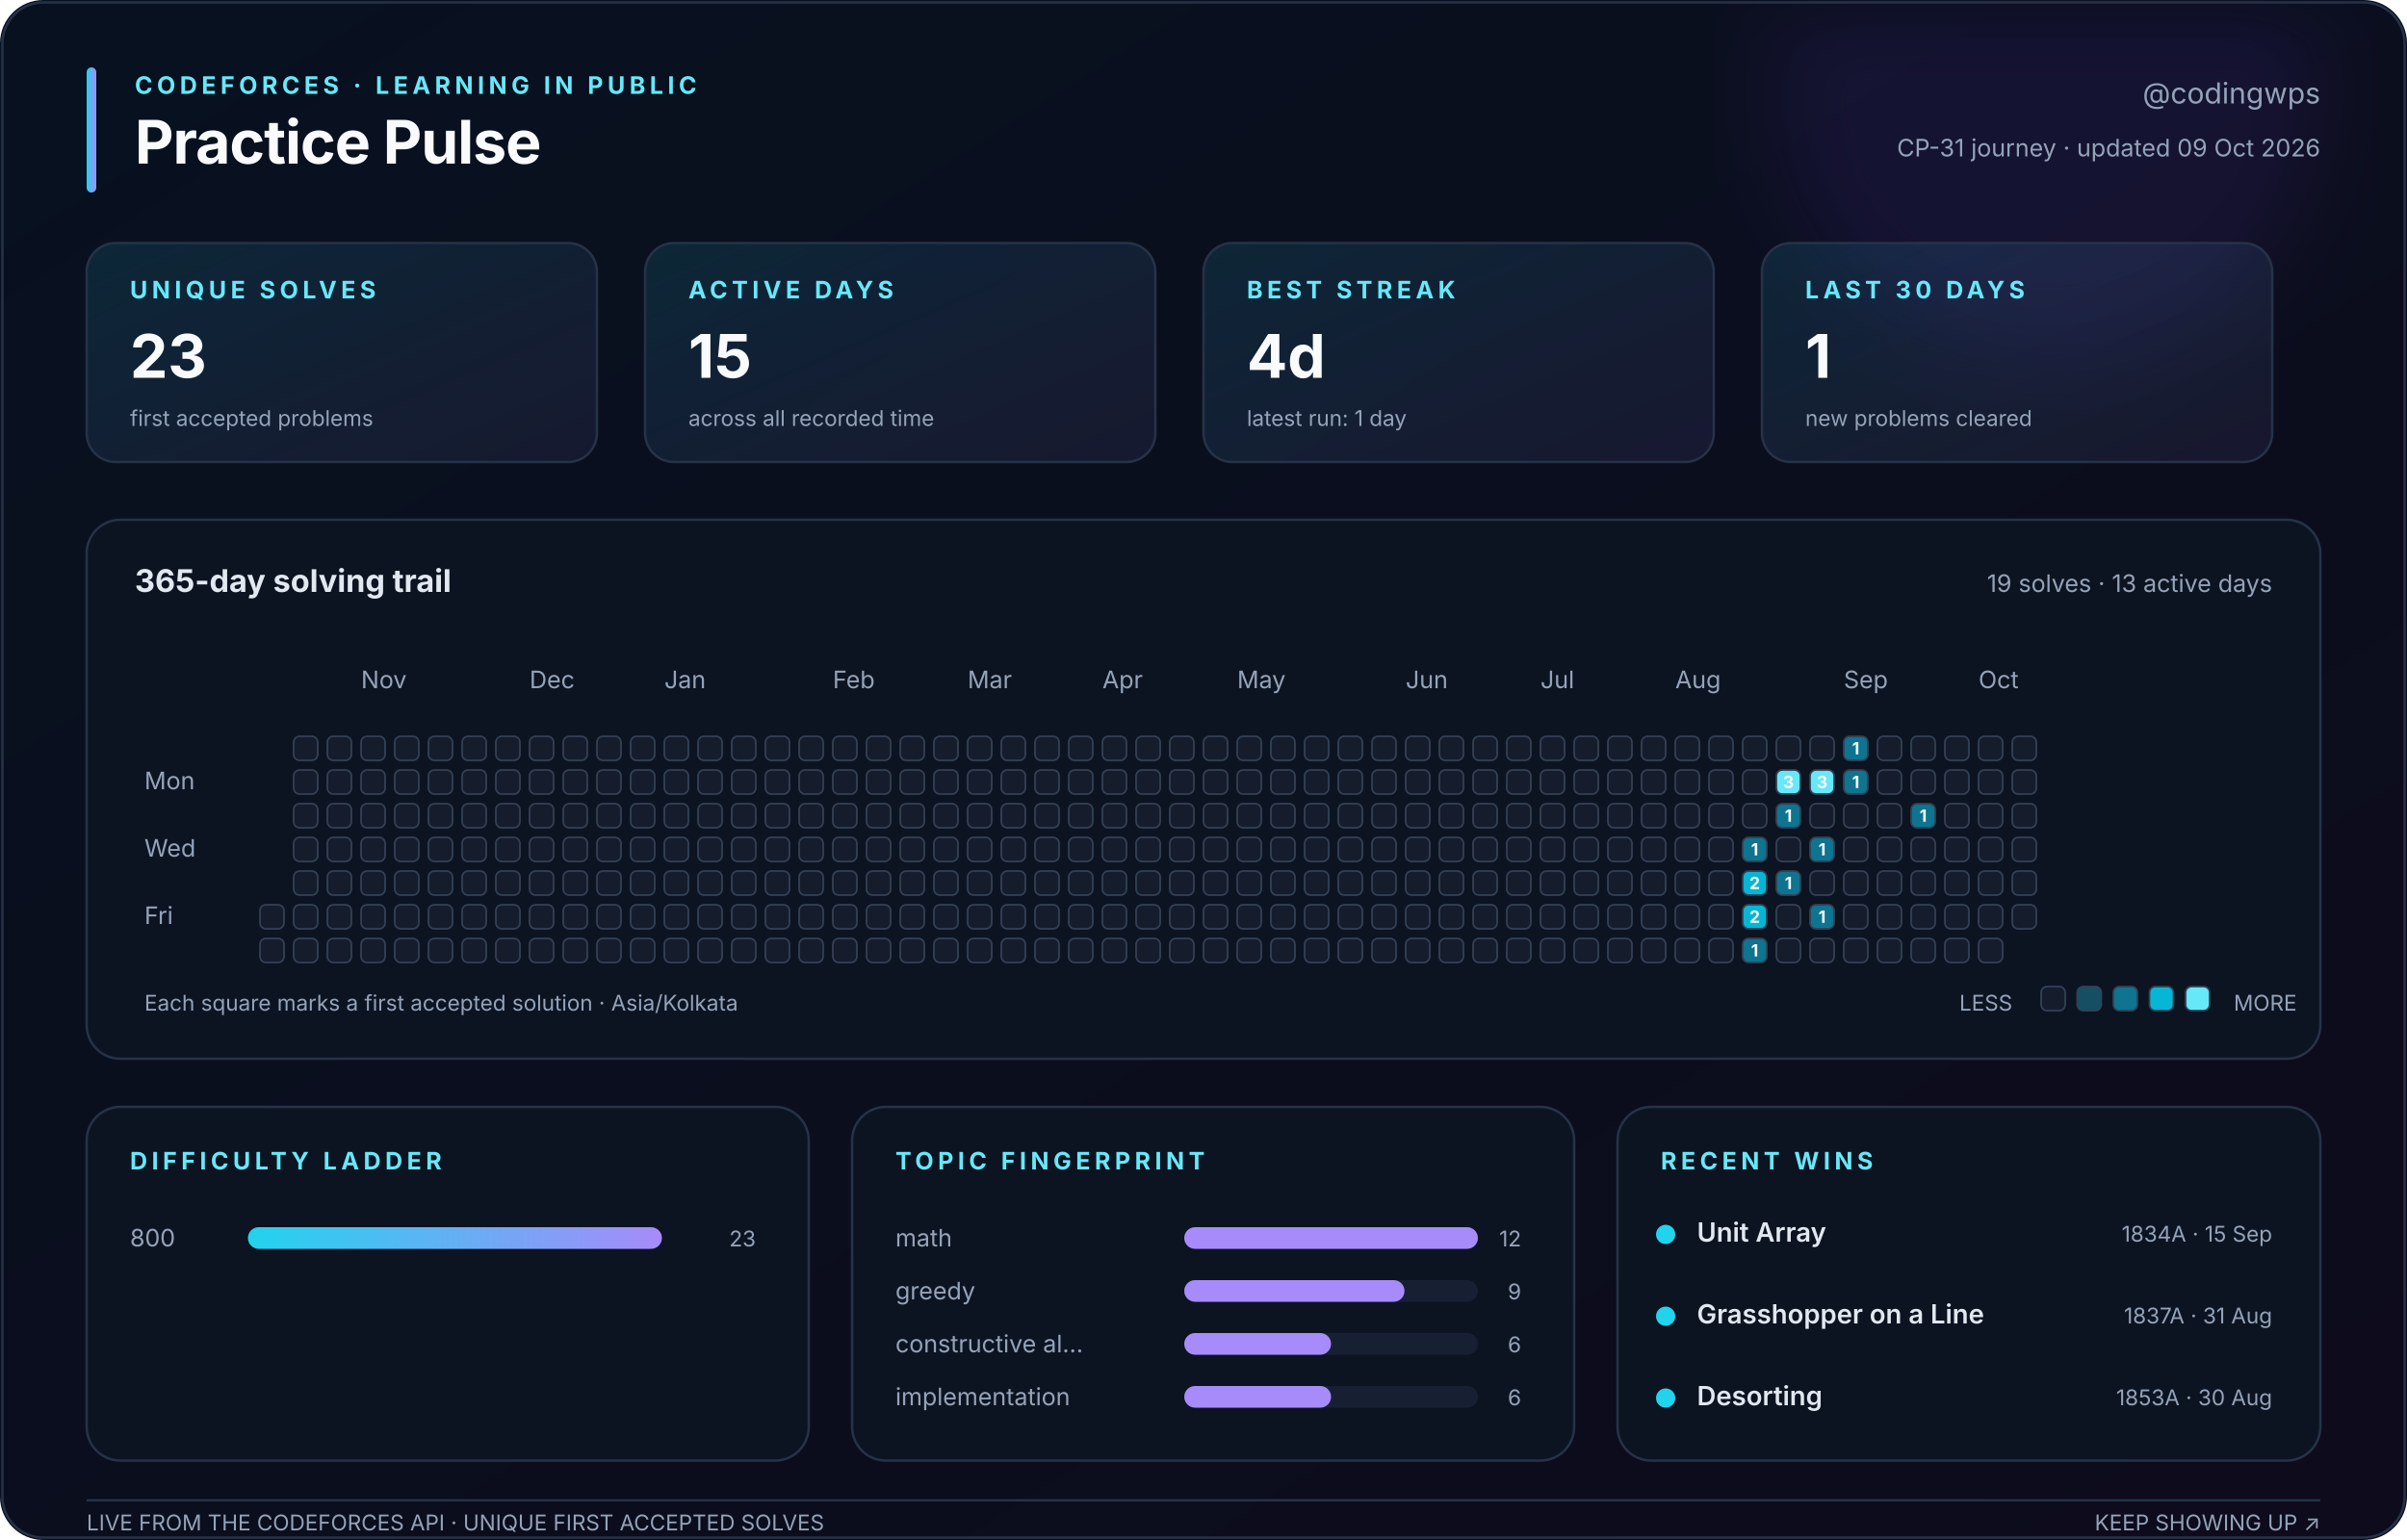
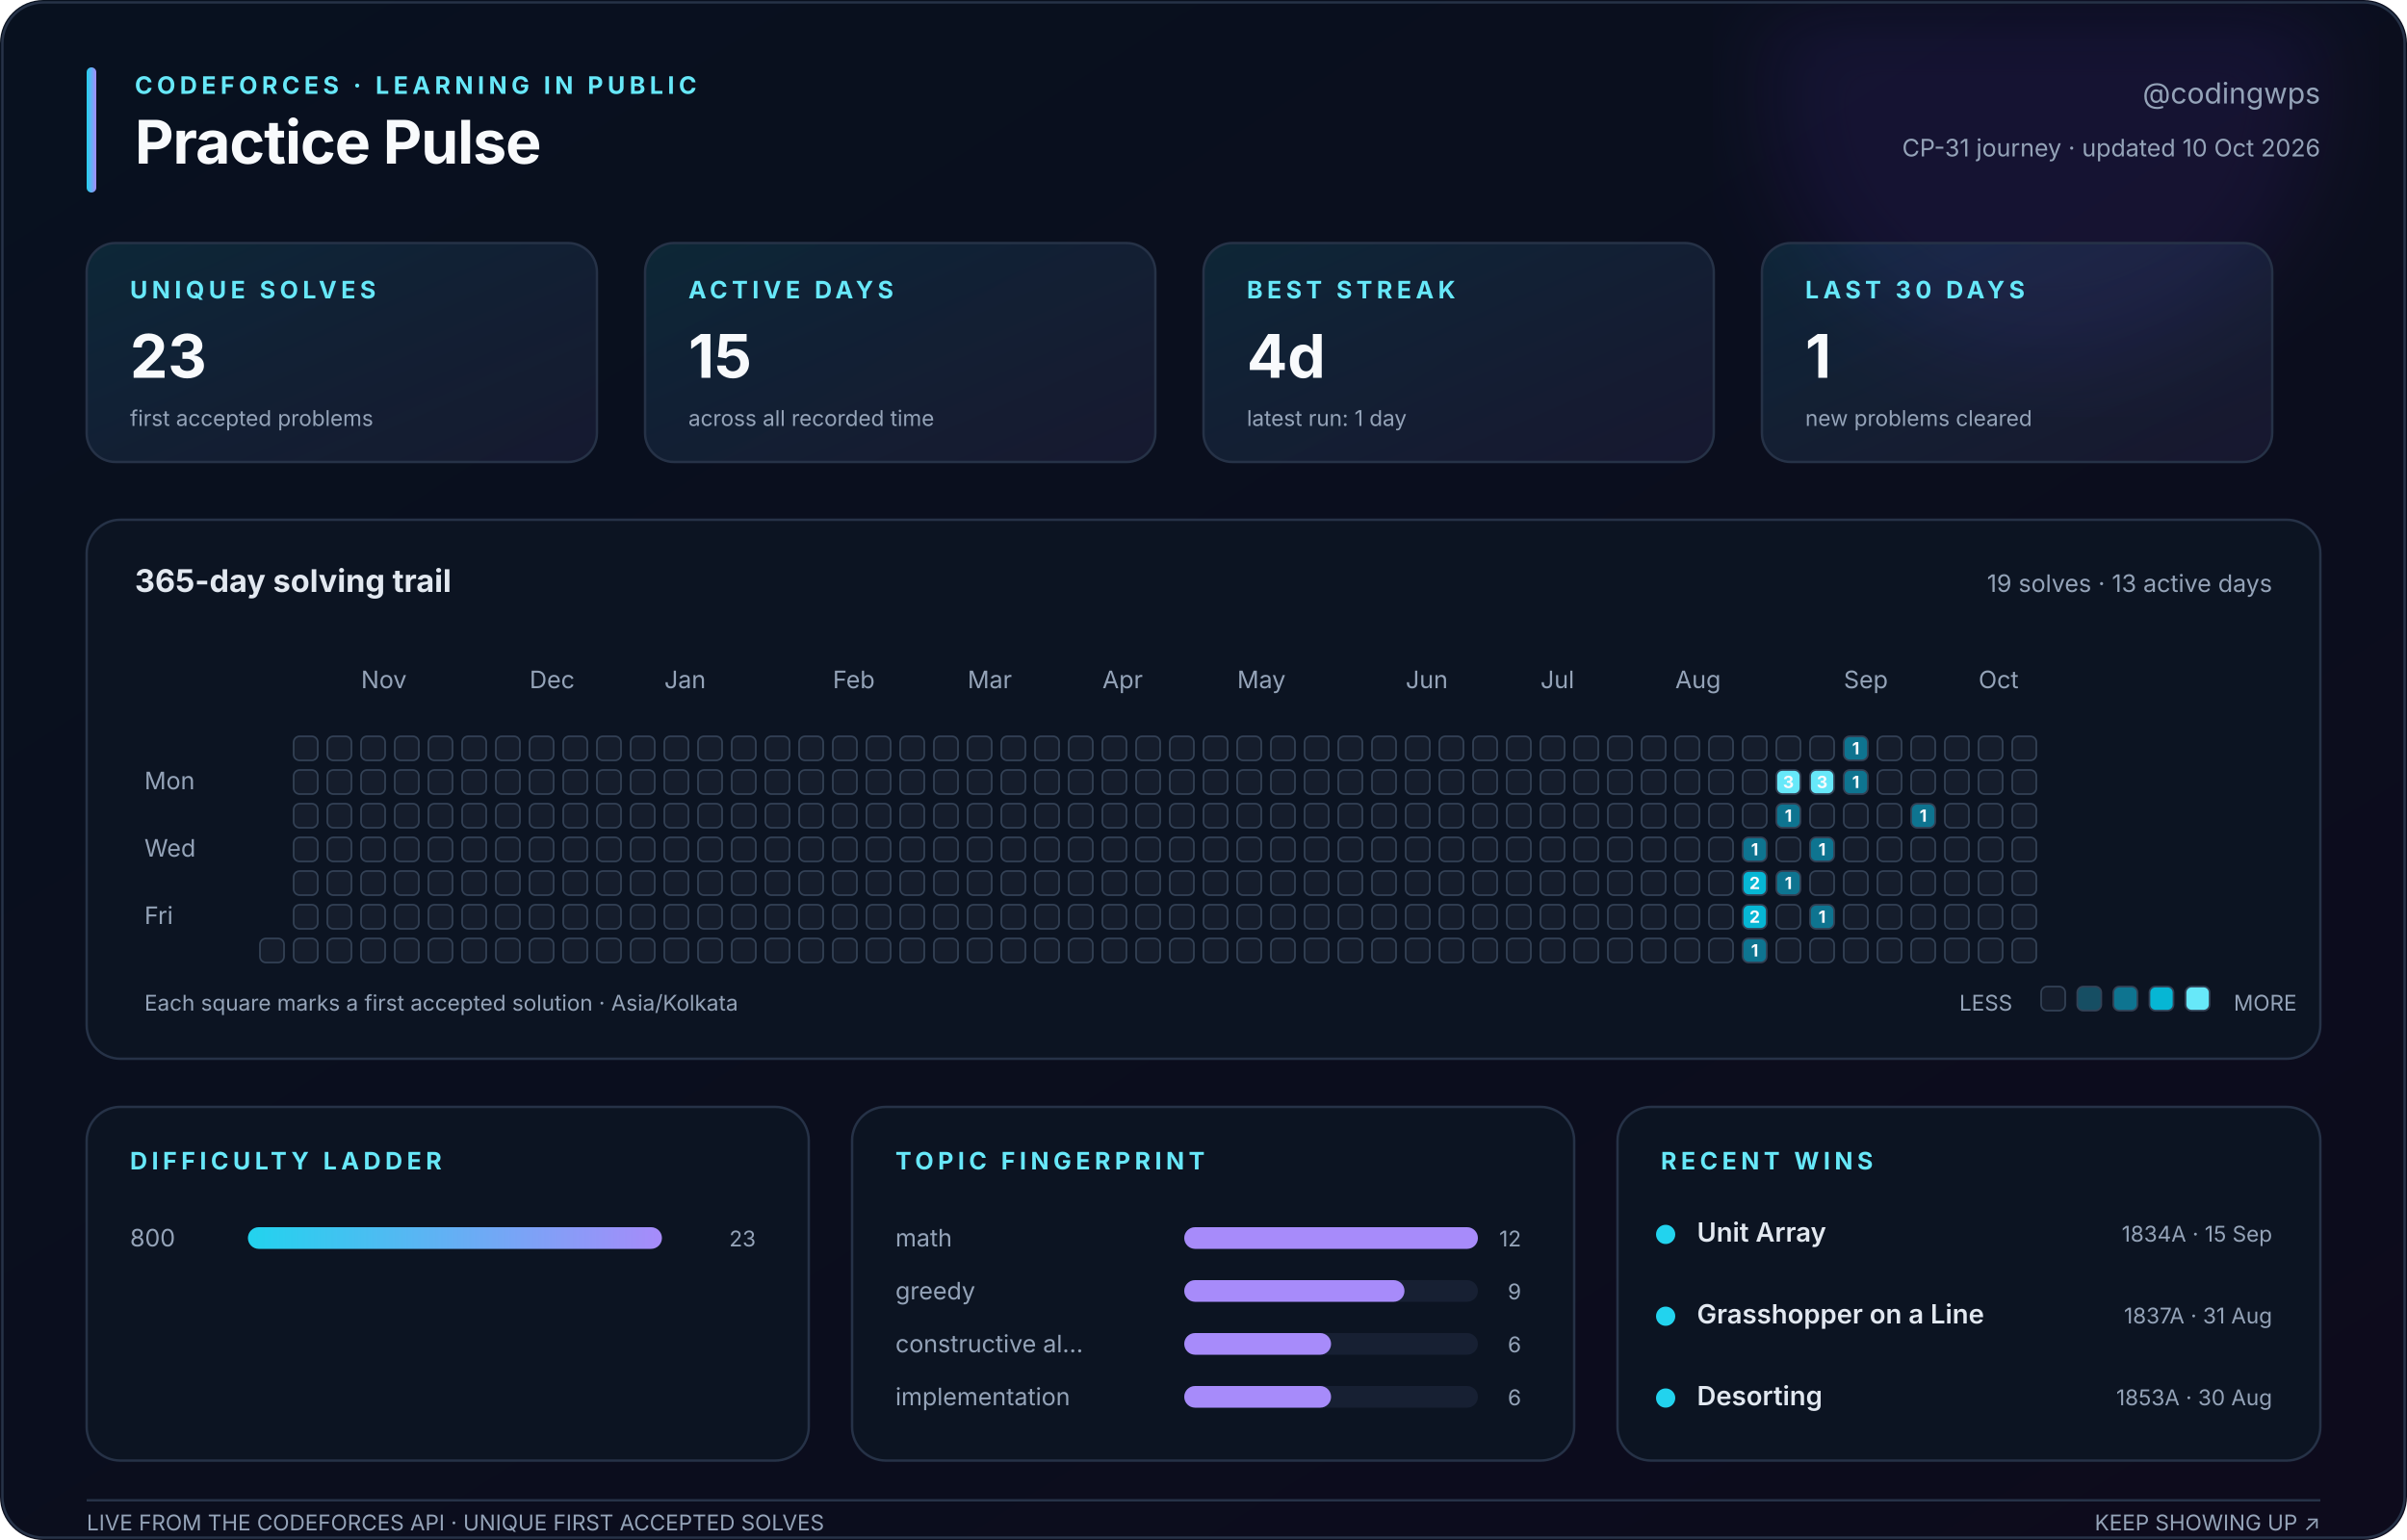
<svg xmlns="http://www.w3.org/2000/svg" width="1000" height="640" viewBox="0 0 1000 640" role="img" aria-labelledby="title description">
  <defs>
    <linearGradient id="canvas" x1="0" y1="0" x2="1" y2="1">
      <stop stop-color="#08111f" />
      <stop offset="1" stop-color="#0d0b1c" />
    </linearGradient>
    <linearGradient id="accent" x1="0" y1="0" x2="1" y2="0">
      <stop stop-color="#22d3ee" />
      <stop offset="1" stop-color="#a78bfa" />
    </linearGradient>
    <linearGradient id="soft" x1="0" y1="0" x2="1" y2="1">
      <stop stop-color="#22d3ee" stop-opacity=".12" />
      <stop offset="1" stop-color="#a78bfa" stop-opacity=".08" />
    </linearGradient>
    <filter id="glow">
      <feGaussianBlur stdDeviation="18" />
    </filter>
  </defs>
  <style>
    text { font-family: Inter, ui-sans-serif, -apple-system, BlinkMacSystemFont, 'Segoe UI', sans-serif; fill: #94a3b8; }
    .title { fill: #f8fafc; font-size: 25px; font-weight: 750; letter-spacing: -.4px; }
    .eyebrow { fill: #67e8f9; font-size: 10px; font-weight: 700; letter-spacing: 1.8px; }
    .subtitle { font-size: 12px; } .label { font-size: 10px; } .tiny { font-size: 9px; }
    .value { fill: #f8fafc; font-size: 25px; font-weight: 750; }
    .section { fill: #e2e8f0; font-size: 13px; font-weight: 650; }
    .strong { fill: #e2e8f0; font-size: 11px; font-weight: 600; }
    .panel { fill: #0c1422; stroke: #263247; stroke-width: 1; }
    .card { fill: url(#soft); stroke: #263247; stroke-width: 1; }
    .cell { stroke: #334155; stroke-width: .7; } .padding { fill: transparent; stroke: none; }
    .cell-count { fill: #f8fafc; font-size: 7px; font-weight: 750; pointer-events: none; }
  </style>
  <rect width="1000" height="640" rx="18" fill="url(#canvas)" />
  <circle cx="850" cy="35" r="115" fill="#7c3aed" opacity=".10" filter="url(#glow)" />
  <rect x="1" y="1" width="998" height="638" rx="17" fill="none" stroke="#263247" />
  <rect x="36" y="28" width="4" height="52" rx="2" fill="url(#accent)" />
  <text class="eyebrow" x="56" y="39">CODEFORCES · LEARNING IN PUBLIC</text>
  <text class="title" x="56" y="68">Practice Pulse</text>
  <text class="subtitle" x="964" y="43" text-anchor="end">@codingwps</text>
-   <text class="label" x="964" y="65" text-anchor="end">CP-31 journey · updated 09 Oct 2026</text>
+   <text class="label" x="964" y="65" text-anchor="end">CP-31 journey · updated 10 Oct 2026</text>
  <rect class="card" x="36" y="101" width="212" height="91" rx="12" />
  <text class="eyebrow" x="54" y="124">UNIQUE SOLVES</text>
  <text class="value" x="54" y="157">23</text>
  <text class="tiny" x="54" y="177">first accepted problems</text>
  <rect class="card" x="268" y="101" width="212" height="91" rx="12" />
  <text class="eyebrow" x="286" y="124">ACTIVE DAYS</text>
  <text class="value" x="286" y="157">15</text>
  <text class="tiny" x="286" y="177">across all recorded time</text>
  <rect class="card" x="500" y="101" width="212" height="91" rx="12" />
  <text class="eyebrow" x="518" y="124">BEST STREAK</text>
  <text class="value" x="518" y="157">4d</text>
  <text class="tiny" x="518" y="177">latest run: 1 day</text>
  <rect class="card" x="732" y="101" width="212" height="91" rx="12" />
  <text class="eyebrow" x="750" y="124">LAST 30 DAYS</text>
  <text class="value" x="750" y="157">1</text>
  <text class="tiny" x="750" y="177">new problems cleared</text>
  <rect class="panel" x="36" y="216" width="928" height="224" rx="14" />
  <text class="section" x="56" y="246">365-day solving trail</text>
  <text class="label" x="944" y="246" text-anchor="end">19 solves · 13 active days</text>
  <text class="label" x="150" y="286">Nov</text>
  <text class="label" x="220" y="286">Dec</text>
  <text class="label" x="276" y="286">Jan</text>
  <text class="label" x="346" y="286">Feb</text>
  <text class="label" x="402" y="286">Mar</text>
  <text class="label" x="458" y="286">Apr</text>
  <text class="label" x="514" y="286">May</text>
  <text class="label" x="584" y="286">Jun</text>
  <text class="label" x="640" y="286">Jul</text>
  <text class="label" x="696" y="286">Aug</text>
  <text class="label" x="766" y="286">Sep</text>
  <text class="label" x="822" y="286">Oct</text>
  <text class="label" x="60" y="328">Mon</text>
  <text class="label" x="60" y="356">Wed</text>
  <text class="label" x="60" y="384">Fri</text>
  <rect class="padding" x="108" y="306" width="10" height="10" rx="2.5" fill="#151d2c" />
  <rect class="padding" x="108" y="320" width="10" height="10" rx="2.5" fill="#151d2c" />
  <rect class="padding" x="108" y="334" width="10" height="10" rx="2.5" fill="#151d2c" />
  <rect class="padding" x="108" y="348" width="10" height="10" rx="2.5" fill="#151d2c" />
  <rect class="padding" x="108" y="362" width="10" height="10" rx="2.5" fill="#151d2c" />
-   <rect class="cell" x="108" y="376" width="10" height="10" rx="2.5" fill="#151d2c" />
+   <rect class="padding" x="108" y="376" width="10" height="10" rx="2.5" fill="#151d2c" />
  <rect class="cell" x="108" y="390" width="10" height="10" rx="2.5" fill="#151d2c" />
  <rect class="cell" x="122" y="306" width="10" height="10" rx="2.5" fill="#151d2c" />
  <rect class="cell" x="122" y="320" width="10" height="10" rx="2.5" fill="#151d2c" />
  <rect class="cell" x="122" y="334" width="10" height="10" rx="2.5" fill="#151d2c" />
  <rect class="cell" x="122" y="348" width="10" height="10" rx="2.5" fill="#151d2c" />
  <rect class="cell" x="122" y="362" width="10" height="10" rx="2.5" fill="#151d2c" />
  <rect class="cell" x="122" y="376" width="10" height="10" rx="2.5" fill="#151d2c" />
  <rect class="cell" x="122" y="390" width="10" height="10" rx="2.5" fill="#151d2c" />
  <rect class="cell" x="136" y="306" width="10" height="10" rx="2.5" fill="#151d2c" />
  <rect class="cell" x="136" y="320" width="10" height="10" rx="2.5" fill="#151d2c" />
  <rect class="cell" x="136" y="334" width="10" height="10" rx="2.5" fill="#151d2c" />
  <rect class="cell" x="136" y="348" width="10" height="10" rx="2.5" fill="#151d2c" />
  <rect class="cell" x="136" y="362" width="10" height="10" rx="2.5" fill="#151d2c" />
  <rect class="cell" x="136" y="376" width="10" height="10" rx="2.5" fill="#151d2c" />
  <rect class="cell" x="136" y="390" width="10" height="10" rx="2.5" fill="#151d2c" />
  <rect class="cell" x="150" y="306" width="10" height="10" rx="2.5" fill="#151d2c" />
  <rect class="cell" x="150" y="320" width="10" height="10" rx="2.5" fill="#151d2c" />
  <rect class="cell" x="150" y="334" width="10" height="10" rx="2.5" fill="#151d2c" />
  <rect class="cell" x="150" y="348" width="10" height="10" rx="2.5" fill="#151d2c" />
  <rect class="cell" x="150" y="362" width="10" height="10" rx="2.5" fill="#151d2c" />
  <rect class="cell" x="150" y="376" width="10" height="10" rx="2.5" fill="#151d2c" />
  <rect class="cell" x="150" y="390" width="10" height="10" rx="2.5" fill="#151d2c" />
  <rect class="cell" x="164" y="306" width="10" height="10" rx="2.5" fill="#151d2c" />
  <rect class="cell" x="164" y="320" width="10" height="10" rx="2.5" fill="#151d2c" />
  <rect class="cell" x="164" y="334" width="10" height="10" rx="2.5" fill="#151d2c" />
  <rect class="cell" x="164" y="348" width="10" height="10" rx="2.5" fill="#151d2c" />
  <rect class="cell" x="164" y="362" width="10" height="10" rx="2.5" fill="#151d2c" />
  <rect class="cell" x="164" y="376" width="10" height="10" rx="2.5" fill="#151d2c" />
  <rect class="cell" x="164" y="390" width="10" height="10" rx="2.5" fill="#151d2c" />
  <rect class="cell" x="178" y="306" width="10" height="10" rx="2.5" fill="#151d2c" />
  <rect class="cell" x="178" y="320" width="10" height="10" rx="2.5" fill="#151d2c" />
  <rect class="cell" x="178" y="334" width="10" height="10" rx="2.5" fill="#151d2c" />
  <rect class="cell" x="178" y="348" width="10" height="10" rx="2.5" fill="#151d2c" />
  <rect class="cell" x="178" y="362" width="10" height="10" rx="2.5" fill="#151d2c" />
  <rect class="cell" x="178" y="376" width="10" height="10" rx="2.5" fill="#151d2c" />
  <rect class="cell" x="178" y="390" width="10" height="10" rx="2.5" fill="#151d2c" />
  <rect class="cell" x="192" y="306" width="10" height="10" rx="2.5" fill="#151d2c" />
  <rect class="cell" x="192" y="320" width="10" height="10" rx="2.5" fill="#151d2c" />
  <rect class="cell" x="192" y="334" width="10" height="10" rx="2.5" fill="#151d2c" />
  <rect class="cell" x="192" y="348" width="10" height="10" rx="2.5" fill="#151d2c" />
  <rect class="cell" x="192" y="362" width="10" height="10" rx="2.5" fill="#151d2c" />
  <rect class="cell" x="192" y="376" width="10" height="10" rx="2.5" fill="#151d2c" />
  <rect class="cell" x="192" y="390" width="10" height="10" rx="2.5" fill="#151d2c" />
  <rect class="cell" x="206" y="306" width="10" height="10" rx="2.5" fill="#151d2c" />
  <rect class="cell" x="206" y="320" width="10" height="10" rx="2.5" fill="#151d2c" />
  <rect class="cell" x="206" y="334" width="10" height="10" rx="2.5" fill="#151d2c" />
  <rect class="cell" x="206" y="348" width="10" height="10" rx="2.5" fill="#151d2c" />
  <rect class="cell" x="206" y="362" width="10" height="10" rx="2.5" fill="#151d2c" />
  <rect class="cell" x="206" y="376" width="10" height="10" rx="2.5" fill="#151d2c" />
  <rect class="cell" x="206" y="390" width="10" height="10" rx="2.5" fill="#151d2c" />
  <rect class="cell" x="220" y="306" width="10" height="10" rx="2.5" fill="#151d2c" />
  <rect class="cell" x="220" y="320" width="10" height="10" rx="2.5" fill="#151d2c" />
  <rect class="cell" x="220" y="334" width="10" height="10" rx="2.5" fill="#151d2c" />
  <rect class="cell" x="220" y="348" width="10" height="10" rx="2.5" fill="#151d2c" />
  <rect class="cell" x="220" y="362" width="10" height="10" rx="2.5" fill="#151d2c" />
  <rect class="cell" x="220" y="376" width="10" height="10" rx="2.5" fill="#151d2c" />
  <rect class="cell" x="220" y="390" width="10" height="10" rx="2.5" fill="#151d2c" />
  <rect class="cell" x="234" y="306" width="10" height="10" rx="2.5" fill="#151d2c" />
  <rect class="cell" x="234" y="320" width="10" height="10" rx="2.5" fill="#151d2c" />
  <rect class="cell" x="234" y="334" width="10" height="10" rx="2.5" fill="#151d2c" />
  <rect class="cell" x="234" y="348" width="10" height="10" rx="2.5" fill="#151d2c" />
  <rect class="cell" x="234" y="362" width="10" height="10" rx="2.5" fill="#151d2c" />
  <rect class="cell" x="234" y="376" width="10" height="10" rx="2.5" fill="#151d2c" />
  <rect class="cell" x="234" y="390" width="10" height="10" rx="2.5" fill="#151d2c" />
  <rect class="cell" x="248" y="306" width="10" height="10" rx="2.5" fill="#151d2c" />
  <rect class="cell" x="248" y="320" width="10" height="10" rx="2.5" fill="#151d2c" />
  <rect class="cell" x="248" y="334" width="10" height="10" rx="2.5" fill="#151d2c" />
  <rect class="cell" x="248" y="348" width="10" height="10" rx="2.5" fill="#151d2c" />
  <rect class="cell" x="248" y="362" width="10" height="10" rx="2.5" fill="#151d2c" />
  <rect class="cell" x="248" y="376" width="10" height="10" rx="2.5" fill="#151d2c" />
  <rect class="cell" x="248" y="390" width="10" height="10" rx="2.5" fill="#151d2c" />
  <rect class="cell" x="262" y="306" width="10" height="10" rx="2.5" fill="#151d2c" />
  <rect class="cell" x="262" y="320" width="10" height="10" rx="2.5" fill="#151d2c" />
  <rect class="cell" x="262" y="334" width="10" height="10" rx="2.5" fill="#151d2c" />
  <rect class="cell" x="262" y="348" width="10" height="10" rx="2.5" fill="#151d2c" />
  <rect class="cell" x="262" y="362" width="10" height="10" rx="2.5" fill="#151d2c" />
  <rect class="cell" x="262" y="376" width="10" height="10" rx="2.5" fill="#151d2c" />
  <rect class="cell" x="262" y="390" width="10" height="10" rx="2.5" fill="#151d2c" />
  <rect class="cell" x="276" y="306" width="10" height="10" rx="2.5" fill="#151d2c" />
  <rect class="cell" x="276" y="320" width="10" height="10" rx="2.5" fill="#151d2c" />
  <rect class="cell" x="276" y="334" width="10" height="10" rx="2.5" fill="#151d2c" />
  <rect class="cell" x="276" y="348" width="10" height="10" rx="2.5" fill="#151d2c" />
  <rect class="cell" x="276" y="362" width="10" height="10" rx="2.5" fill="#151d2c" />
  <rect class="cell" x="276" y="376" width="10" height="10" rx="2.5" fill="#151d2c" />
  <rect class="cell" x="276" y="390" width="10" height="10" rx="2.5" fill="#151d2c" />
  <rect class="cell" x="290" y="306" width="10" height="10" rx="2.5" fill="#151d2c" />
  <rect class="cell" x="290" y="320" width="10" height="10" rx="2.5" fill="#151d2c" />
  <rect class="cell" x="290" y="334" width="10" height="10" rx="2.5" fill="#151d2c" />
  <rect class="cell" x="290" y="348" width="10" height="10" rx="2.5" fill="#151d2c" />
  <rect class="cell" x="290" y="362" width="10" height="10" rx="2.5" fill="#151d2c" />
  <rect class="cell" x="290" y="376" width="10" height="10" rx="2.5" fill="#151d2c" />
  <rect class="cell" x="290" y="390" width="10" height="10" rx="2.5" fill="#151d2c" />
  <rect class="cell" x="304" y="306" width="10" height="10" rx="2.5" fill="#151d2c" />
  <rect class="cell" x="304" y="320" width="10" height="10" rx="2.5" fill="#151d2c" />
  <rect class="cell" x="304" y="334" width="10" height="10" rx="2.5" fill="#151d2c" />
  <rect class="cell" x="304" y="348" width="10" height="10" rx="2.5" fill="#151d2c" />
  <rect class="cell" x="304" y="362" width="10" height="10" rx="2.5" fill="#151d2c" />
  <rect class="cell" x="304" y="376" width="10" height="10" rx="2.5" fill="#151d2c" />
  <rect class="cell" x="304" y="390" width="10" height="10" rx="2.5" fill="#151d2c" />
  <rect class="cell" x="318" y="306" width="10" height="10" rx="2.5" fill="#151d2c" />
  <rect class="cell" x="318" y="320" width="10" height="10" rx="2.5" fill="#151d2c" />
  <rect class="cell" x="318" y="334" width="10" height="10" rx="2.5" fill="#151d2c" />
  <rect class="cell" x="318" y="348" width="10" height="10" rx="2.5" fill="#151d2c" />
  <rect class="cell" x="318" y="362" width="10" height="10" rx="2.5" fill="#151d2c" />
  <rect class="cell" x="318" y="376" width="10" height="10" rx="2.5" fill="#151d2c" />
  <rect class="cell" x="318" y="390" width="10" height="10" rx="2.5" fill="#151d2c" />
  <rect class="cell" x="332" y="306" width="10" height="10" rx="2.5" fill="#151d2c" />
  <rect class="cell" x="332" y="320" width="10" height="10" rx="2.5" fill="#151d2c" />
  <rect class="cell" x="332" y="334" width="10" height="10" rx="2.5" fill="#151d2c" />
  <rect class="cell" x="332" y="348" width="10" height="10" rx="2.5" fill="#151d2c" />
  <rect class="cell" x="332" y="362" width="10" height="10" rx="2.5" fill="#151d2c" />
  <rect class="cell" x="332" y="376" width="10" height="10" rx="2.5" fill="#151d2c" />
  <rect class="cell" x="332" y="390" width="10" height="10" rx="2.5" fill="#151d2c" />
  <rect class="cell" x="346" y="306" width="10" height="10" rx="2.5" fill="#151d2c" />
  <rect class="cell" x="346" y="320" width="10" height="10" rx="2.5" fill="#151d2c" />
  <rect class="cell" x="346" y="334" width="10" height="10" rx="2.5" fill="#151d2c" />
  <rect class="cell" x="346" y="348" width="10" height="10" rx="2.5" fill="#151d2c" />
  <rect class="cell" x="346" y="362" width="10" height="10" rx="2.5" fill="#151d2c" />
  <rect class="cell" x="346" y="376" width="10" height="10" rx="2.5" fill="#151d2c" />
  <rect class="cell" x="346" y="390" width="10" height="10" rx="2.5" fill="#151d2c" />
  <rect class="cell" x="360" y="306" width="10" height="10" rx="2.5" fill="#151d2c" />
  <rect class="cell" x="360" y="320" width="10" height="10" rx="2.5" fill="#151d2c" />
  <rect class="cell" x="360" y="334" width="10" height="10" rx="2.5" fill="#151d2c" />
  <rect class="cell" x="360" y="348" width="10" height="10" rx="2.5" fill="#151d2c" />
  <rect class="cell" x="360" y="362" width="10" height="10" rx="2.5" fill="#151d2c" />
  <rect class="cell" x="360" y="376" width="10" height="10" rx="2.5" fill="#151d2c" />
  <rect class="cell" x="360" y="390" width="10" height="10" rx="2.5" fill="#151d2c" />
  <rect class="cell" x="374" y="306" width="10" height="10" rx="2.5" fill="#151d2c" />
  <rect class="cell" x="374" y="320" width="10" height="10" rx="2.5" fill="#151d2c" />
  <rect class="cell" x="374" y="334" width="10" height="10" rx="2.5" fill="#151d2c" />
  <rect class="cell" x="374" y="348" width="10" height="10" rx="2.5" fill="#151d2c" />
  <rect class="cell" x="374" y="362" width="10" height="10" rx="2.5" fill="#151d2c" />
  <rect class="cell" x="374" y="376" width="10" height="10" rx="2.5" fill="#151d2c" />
  <rect class="cell" x="374" y="390" width="10" height="10" rx="2.5" fill="#151d2c" />
  <rect class="cell" x="388" y="306" width="10" height="10" rx="2.5" fill="#151d2c" />
  <rect class="cell" x="388" y="320" width="10" height="10" rx="2.5" fill="#151d2c" />
  <rect class="cell" x="388" y="334" width="10" height="10" rx="2.5" fill="#151d2c" />
  <rect class="cell" x="388" y="348" width="10" height="10" rx="2.5" fill="#151d2c" />
  <rect class="cell" x="388" y="362" width="10" height="10" rx="2.5" fill="#151d2c" />
  <rect class="cell" x="388" y="376" width="10" height="10" rx="2.5" fill="#151d2c" />
  <rect class="cell" x="388" y="390" width="10" height="10" rx="2.5" fill="#151d2c" />
  <rect class="cell" x="402" y="306" width="10" height="10" rx="2.5" fill="#151d2c" />
  <rect class="cell" x="402" y="320" width="10" height="10" rx="2.5" fill="#151d2c" />
  <rect class="cell" x="402" y="334" width="10" height="10" rx="2.5" fill="#151d2c" />
  <rect class="cell" x="402" y="348" width="10" height="10" rx="2.5" fill="#151d2c" />
  <rect class="cell" x="402" y="362" width="10" height="10" rx="2.5" fill="#151d2c" />
  <rect class="cell" x="402" y="376" width="10" height="10" rx="2.5" fill="#151d2c" />
  <rect class="cell" x="402" y="390" width="10" height="10" rx="2.5" fill="#151d2c" />
  <rect class="cell" x="416" y="306" width="10" height="10" rx="2.5" fill="#151d2c" />
  <rect class="cell" x="416" y="320" width="10" height="10" rx="2.5" fill="#151d2c" />
  <rect class="cell" x="416" y="334" width="10" height="10" rx="2.5" fill="#151d2c" />
  <rect class="cell" x="416" y="348" width="10" height="10" rx="2.5" fill="#151d2c" />
  <rect class="cell" x="416" y="362" width="10" height="10" rx="2.5" fill="#151d2c" />
  <rect class="cell" x="416" y="376" width="10" height="10" rx="2.5" fill="#151d2c" />
  <rect class="cell" x="416" y="390" width="10" height="10" rx="2.5" fill="#151d2c" />
  <rect class="cell" x="430" y="306" width="10" height="10" rx="2.5" fill="#151d2c" />
  <rect class="cell" x="430" y="320" width="10" height="10" rx="2.5" fill="#151d2c" />
  <rect class="cell" x="430" y="334" width="10" height="10" rx="2.5" fill="#151d2c" />
  <rect class="cell" x="430" y="348" width="10" height="10" rx="2.5" fill="#151d2c" />
  <rect class="cell" x="430" y="362" width="10" height="10" rx="2.5" fill="#151d2c" />
  <rect class="cell" x="430" y="376" width="10" height="10" rx="2.5" fill="#151d2c" />
  <rect class="cell" x="430" y="390" width="10" height="10" rx="2.5" fill="#151d2c" />
  <rect class="cell" x="444" y="306" width="10" height="10" rx="2.5" fill="#151d2c" />
  <rect class="cell" x="444" y="320" width="10" height="10" rx="2.5" fill="#151d2c" />
  <rect class="cell" x="444" y="334" width="10" height="10" rx="2.5" fill="#151d2c" />
  <rect class="cell" x="444" y="348" width="10" height="10" rx="2.5" fill="#151d2c" />
  <rect class="cell" x="444" y="362" width="10" height="10" rx="2.5" fill="#151d2c" />
  <rect class="cell" x="444" y="376" width="10" height="10" rx="2.5" fill="#151d2c" />
  <rect class="cell" x="444" y="390" width="10" height="10" rx="2.5" fill="#151d2c" />
  <rect class="cell" x="458" y="306" width="10" height="10" rx="2.5" fill="#151d2c" />
  <rect class="cell" x="458" y="320" width="10" height="10" rx="2.5" fill="#151d2c" />
  <rect class="cell" x="458" y="334" width="10" height="10" rx="2.5" fill="#151d2c" />
  <rect class="cell" x="458" y="348" width="10" height="10" rx="2.5" fill="#151d2c" />
  <rect class="cell" x="458" y="362" width="10" height="10" rx="2.5" fill="#151d2c" />
  <rect class="cell" x="458" y="376" width="10" height="10" rx="2.5" fill="#151d2c" />
  <rect class="cell" x="458" y="390" width="10" height="10" rx="2.5" fill="#151d2c" />
  <rect class="cell" x="472" y="306" width="10" height="10" rx="2.5" fill="#151d2c" />
  <rect class="cell" x="472" y="320" width="10" height="10" rx="2.5" fill="#151d2c" />
  <rect class="cell" x="472" y="334" width="10" height="10" rx="2.5" fill="#151d2c" />
  <rect class="cell" x="472" y="348" width="10" height="10" rx="2.5" fill="#151d2c" />
  <rect class="cell" x="472" y="362" width="10" height="10" rx="2.5" fill="#151d2c" />
  <rect class="cell" x="472" y="376" width="10" height="10" rx="2.5" fill="#151d2c" />
  <rect class="cell" x="472" y="390" width="10" height="10" rx="2.5" fill="#151d2c" />
  <rect class="cell" x="486" y="306" width="10" height="10" rx="2.5" fill="#151d2c" />
  <rect class="cell" x="486" y="320" width="10" height="10" rx="2.5" fill="#151d2c" />
  <rect class="cell" x="486" y="334" width="10" height="10" rx="2.5" fill="#151d2c" />
  <rect class="cell" x="486" y="348" width="10" height="10" rx="2.5" fill="#151d2c" />
  <rect class="cell" x="486" y="362" width="10" height="10" rx="2.5" fill="#151d2c" />
  <rect class="cell" x="486" y="376" width="10" height="10" rx="2.5" fill="#151d2c" />
  <rect class="cell" x="486" y="390" width="10" height="10" rx="2.5" fill="#151d2c" />
  <rect class="cell" x="500" y="306" width="10" height="10" rx="2.5" fill="#151d2c" />
  <rect class="cell" x="500" y="320" width="10" height="10" rx="2.5" fill="#151d2c" />
  <rect class="cell" x="500" y="334" width="10" height="10" rx="2.5" fill="#151d2c" />
  <rect class="cell" x="500" y="348" width="10" height="10" rx="2.5" fill="#151d2c" />
  <rect class="cell" x="500" y="362" width="10" height="10" rx="2.5" fill="#151d2c" />
  <rect class="cell" x="500" y="376" width="10" height="10" rx="2.5" fill="#151d2c" />
  <rect class="cell" x="500" y="390" width="10" height="10" rx="2.5" fill="#151d2c" />
  <rect class="cell" x="514" y="306" width="10" height="10" rx="2.5" fill="#151d2c" />
  <rect class="cell" x="514" y="320" width="10" height="10" rx="2.5" fill="#151d2c" />
  <rect class="cell" x="514" y="334" width="10" height="10" rx="2.5" fill="#151d2c" />
  <rect class="cell" x="514" y="348" width="10" height="10" rx="2.5" fill="#151d2c" />
  <rect class="cell" x="514" y="362" width="10" height="10" rx="2.5" fill="#151d2c" />
  <rect class="cell" x="514" y="376" width="10" height="10" rx="2.5" fill="#151d2c" />
  <rect class="cell" x="514" y="390" width="10" height="10" rx="2.5" fill="#151d2c" />
  <rect class="cell" x="528" y="306" width="10" height="10" rx="2.5" fill="#151d2c" />
  <rect class="cell" x="528" y="320" width="10" height="10" rx="2.5" fill="#151d2c" />
  <rect class="cell" x="528" y="334" width="10" height="10" rx="2.5" fill="#151d2c" />
  <rect class="cell" x="528" y="348" width="10" height="10" rx="2.5" fill="#151d2c" />
  <rect class="cell" x="528" y="362" width="10" height="10" rx="2.5" fill="#151d2c" />
  <rect class="cell" x="528" y="376" width="10" height="10" rx="2.5" fill="#151d2c" />
  <rect class="cell" x="528" y="390" width="10" height="10" rx="2.5" fill="#151d2c" />
  <rect class="cell" x="542" y="306" width="10" height="10" rx="2.5" fill="#151d2c" />
  <rect class="cell" x="542" y="320" width="10" height="10" rx="2.5" fill="#151d2c" />
  <rect class="cell" x="542" y="334" width="10" height="10" rx="2.5" fill="#151d2c" />
  <rect class="cell" x="542" y="348" width="10" height="10" rx="2.5" fill="#151d2c" />
  <rect class="cell" x="542" y="362" width="10" height="10" rx="2.5" fill="#151d2c" />
  <rect class="cell" x="542" y="376" width="10" height="10" rx="2.5" fill="#151d2c" />
  <rect class="cell" x="542" y="390" width="10" height="10" rx="2.5" fill="#151d2c" />
  <rect class="cell" x="556" y="306" width="10" height="10" rx="2.5" fill="#151d2c" />
  <rect class="cell" x="556" y="320" width="10" height="10" rx="2.5" fill="#151d2c" />
  <rect class="cell" x="556" y="334" width="10" height="10" rx="2.5" fill="#151d2c" />
  <rect class="cell" x="556" y="348" width="10" height="10" rx="2.5" fill="#151d2c" />
  <rect class="cell" x="556" y="362" width="10" height="10" rx="2.5" fill="#151d2c" />
  <rect class="cell" x="556" y="376" width="10" height="10" rx="2.5" fill="#151d2c" />
  <rect class="cell" x="556" y="390" width="10" height="10" rx="2.5" fill="#151d2c" />
  <rect class="cell" x="570" y="306" width="10" height="10" rx="2.5" fill="#151d2c" />
  <rect class="cell" x="570" y="320" width="10" height="10" rx="2.5" fill="#151d2c" />
  <rect class="cell" x="570" y="334" width="10" height="10" rx="2.5" fill="#151d2c" />
  <rect class="cell" x="570" y="348" width="10" height="10" rx="2.5" fill="#151d2c" />
  <rect class="cell" x="570" y="362" width="10" height="10" rx="2.5" fill="#151d2c" />
  <rect class="cell" x="570" y="376" width="10" height="10" rx="2.5" fill="#151d2c" />
  <rect class="cell" x="570" y="390" width="10" height="10" rx="2.5" fill="#151d2c" />
  <rect class="cell" x="584" y="306" width="10" height="10" rx="2.5" fill="#151d2c" />
  <rect class="cell" x="584" y="320" width="10" height="10" rx="2.5" fill="#151d2c" />
  <rect class="cell" x="584" y="334" width="10" height="10" rx="2.5" fill="#151d2c" />
  <rect class="cell" x="584" y="348" width="10" height="10" rx="2.5" fill="#151d2c" />
  <rect class="cell" x="584" y="362" width="10" height="10" rx="2.5" fill="#151d2c" />
  <rect class="cell" x="584" y="376" width="10" height="10" rx="2.5" fill="#151d2c" />
  <rect class="cell" x="584" y="390" width="10" height="10" rx="2.5" fill="#151d2c" />
  <rect class="cell" x="598" y="306" width="10" height="10" rx="2.5" fill="#151d2c" />
  <rect class="cell" x="598" y="320" width="10" height="10" rx="2.5" fill="#151d2c" />
  <rect class="cell" x="598" y="334" width="10" height="10" rx="2.5" fill="#151d2c" />
  <rect class="cell" x="598" y="348" width="10" height="10" rx="2.5" fill="#151d2c" />
  <rect class="cell" x="598" y="362" width="10" height="10" rx="2.5" fill="#151d2c" />
  <rect class="cell" x="598" y="376" width="10" height="10" rx="2.5" fill="#151d2c" />
  <rect class="cell" x="598" y="390" width="10" height="10" rx="2.5" fill="#151d2c" />
  <rect class="cell" x="612" y="306" width="10" height="10" rx="2.5" fill="#151d2c" />
  <rect class="cell" x="612" y="320" width="10" height="10" rx="2.5" fill="#151d2c" />
  <rect class="cell" x="612" y="334" width="10" height="10" rx="2.5" fill="#151d2c" />
  <rect class="cell" x="612" y="348" width="10" height="10" rx="2.5" fill="#151d2c" />
  <rect class="cell" x="612" y="362" width="10" height="10" rx="2.5" fill="#151d2c" />
  <rect class="cell" x="612" y="376" width="10" height="10" rx="2.5" fill="#151d2c" />
  <rect class="cell" x="612" y="390" width="10" height="10" rx="2.5" fill="#151d2c" />
  <rect class="cell" x="626" y="306" width="10" height="10" rx="2.5" fill="#151d2c" />
  <rect class="cell" x="626" y="320" width="10" height="10" rx="2.5" fill="#151d2c" />
  <rect class="cell" x="626" y="334" width="10" height="10" rx="2.5" fill="#151d2c" />
  <rect class="cell" x="626" y="348" width="10" height="10" rx="2.5" fill="#151d2c" />
  <rect class="cell" x="626" y="362" width="10" height="10" rx="2.5" fill="#151d2c" />
  <rect class="cell" x="626" y="376" width="10" height="10" rx="2.5" fill="#151d2c" />
  <rect class="cell" x="626" y="390" width="10" height="10" rx="2.5" fill="#151d2c" />
  <rect class="cell" x="640" y="306" width="10" height="10" rx="2.5" fill="#151d2c" />
  <rect class="cell" x="640" y="320" width="10" height="10" rx="2.5" fill="#151d2c" />
  <rect class="cell" x="640" y="334" width="10" height="10" rx="2.5" fill="#151d2c" />
  <rect class="cell" x="640" y="348" width="10" height="10" rx="2.5" fill="#151d2c" />
  <rect class="cell" x="640" y="362" width="10" height="10" rx="2.5" fill="#151d2c" />
  <rect class="cell" x="640" y="376" width="10" height="10" rx="2.5" fill="#151d2c" />
  <rect class="cell" x="640" y="390" width="10" height="10" rx="2.5" fill="#151d2c" />
  <rect class="cell" x="654" y="306" width="10" height="10" rx="2.5" fill="#151d2c" />
  <rect class="cell" x="654" y="320" width="10" height="10" rx="2.5" fill="#151d2c" />
  <rect class="cell" x="654" y="334" width="10" height="10" rx="2.5" fill="#151d2c" />
  <rect class="cell" x="654" y="348" width="10" height="10" rx="2.5" fill="#151d2c" />
  <rect class="cell" x="654" y="362" width="10" height="10" rx="2.5" fill="#151d2c" />
  <rect class="cell" x="654" y="376" width="10" height="10" rx="2.5" fill="#151d2c" />
  <rect class="cell" x="654" y="390" width="10" height="10" rx="2.5" fill="#151d2c" />
  <rect class="cell" x="668" y="306" width="10" height="10" rx="2.5" fill="#151d2c" />
  <rect class="cell" x="668" y="320" width="10" height="10" rx="2.5" fill="#151d2c" />
  <rect class="cell" x="668" y="334" width="10" height="10" rx="2.5" fill="#151d2c" />
  <rect class="cell" x="668" y="348" width="10" height="10" rx="2.5" fill="#151d2c" />
  <rect class="cell" x="668" y="362" width="10" height="10" rx="2.5" fill="#151d2c" />
  <rect class="cell" x="668" y="376" width="10" height="10" rx="2.5" fill="#151d2c" />
  <rect class="cell" x="668" y="390" width="10" height="10" rx="2.5" fill="#151d2c" />
  <rect class="cell" x="682" y="306" width="10" height="10" rx="2.5" fill="#151d2c" />
  <rect class="cell" x="682" y="320" width="10" height="10" rx="2.5" fill="#151d2c" />
  <rect class="cell" x="682" y="334" width="10" height="10" rx="2.5" fill="#151d2c" />
  <rect class="cell" x="682" y="348" width="10" height="10" rx="2.5" fill="#151d2c" />
  <rect class="cell" x="682" y="362" width="10" height="10" rx="2.5" fill="#151d2c" />
  <rect class="cell" x="682" y="376" width="10" height="10" rx="2.5" fill="#151d2c" />
  <rect class="cell" x="682" y="390" width="10" height="10" rx="2.5" fill="#151d2c" />
  <rect class="cell" x="696" y="306" width="10" height="10" rx="2.5" fill="#151d2c" />
  <rect class="cell" x="696" y="320" width="10" height="10" rx="2.5" fill="#151d2c" />
  <rect class="cell" x="696" y="334" width="10" height="10" rx="2.5" fill="#151d2c" />
  <rect class="cell" x="696" y="348" width="10" height="10" rx="2.5" fill="#151d2c" />
  <rect class="cell" x="696" y="362" width="10" height="10" rx="2.5" fill="#151d2c" />
  <rect class="cell" x="696" y="376" width="10" height="10" rx="2.5" fill="#151d2c" />
  <rect class="cell" x="696" y="390" width="10" height="10" rx="2.5" fill="#151d2c" />
  <rect class="cell" x="710" y="306" width="10" height="10" rx="2.5" fill="#151d2c" />
  <rect class="cell" x="710" y="320" width="10" height="10" rx="2.5" fill="#151d2c" />
  <rect class="cell" x="710" y="334" width="10" height="10" rx="2.5" fill="#151d2c" />
  <rect class="cell" x="710" y="348" width="10" height="10" rx="2.5" fill="#151d2c" />
  <rect class="cell" x="710" y="362" width="10" height="10" rx="2.5" fill="#151d2c" />
  <rect class="cell" x="710" y="376" width="10" height="10" rx="2.5" fill="#151d2c" />
  <rect class="cell" x="710" y="390" width="10" height="10" rx="2.5" fill="#151d2c" />
  <rect class="cell" x="724" y="306" width="10" height="10" rx="2.5" fill="#151d2c" />
  <rect class="cell" x="724" y="320" width="10" height="10" rx="2.5" fill="#151d2c" />
  <rect class="cell" x="724" y="334" width="10" height="10" rx="2.5" fill="#151d2c" />
  <rect class="cell" x="724" y="348" width="10" height="10" rx="2.5" fill="#0e7490" />
  <text class="cell-count" x="729" y="355.5" text-anchor="middle">1</text>
  <rect class="cell" x="724" y="362" width="10" height="10" rx="2.5" fill="#06b6d4" />
  <text class="cell-count" x="729" y="369.5" text-anchor="middle">2</text>
  <rect class="cell" x="724" y="376" width="10" height="10" rx="2.5" fill="#06b6d4" />
  <text class="cell-count" x="729" y="383.5" text-anchor="middle">2</text>
  <rect class="cell" x="724" y="390" width="10" height="10" rx="2.5" fill="#0e7490" />
  <text class="cell-count" x="729" y="397.5" text-anchor="middle">1</text>
  <rect class="cell" x="738" y="306" width="10" height="10" rx="2.5" fill="#151d2c" />
  <rect class="cell" x="738" y="320" width="10" height="10" rx="2.5" fill="#67e8f9" />
  <text class="cell-count" x="743" y="327.5" text-anchor="middle">3</text>
  <rect class="cell" x="738" y="334" width="10" height="10" rx="2.5" fill="#0e7490" />
  <text class="cell-count" x="743" y="341.5" text-anchor="middle">1</text>
  <rect class="cell" x="738" y="348" width="10" height="10" rx="2.5" fill="#151d2c" />
  <rect class="cell" x="738" y="362" width="10" height="10" rx="2.5" fill="#0e7490" />
  <text class="cell-count" x="743" y="369.5" text-anchor="middle">1</text>
  <rect class="cell" x="738" y="376" width="10" height="10" rx="2.5" fill="#151d2c" />
  <rect class="cell" x="738" y="390" width="10" height="10" rx="2.5" fill="#151d2c" />
  <rect class="cell" x="752" y="306" width="10" height="10" rx="2.5" fill="#151d2c" />
  <rect class="cell" x="752" y="320" width="10" height="10" rx="2.5" fill="#67e8f9" />
  <text class="cell-count" x="757" y="327.5" text-anchor="middle">3</text>
  <rect class="cell" x="752" y="334" width="10" height="10" rx="2.5" fill="#151d2c" />
  <rect class="cell" x="752" y="348" width="10" height="10" rx="2.5" fill="#0e7490" />
  <text class="cell-count" x="757" y="355.5" text-anchor="middle">1</text>
  <rect class="cell" x="752" y="362" width="10" height="10" rx="2.5" fill="#151d2c" />
  <rect class="cell" x="752" y="376" width="10" height="10" rx="2.5" fill="#0e7490" />
  <text class="cell-count" x="757" y="383.5" text-anchor="middle">1</text>
  <rect class="cell" x="752" y="390" width="10" height="10" rx="2.5" fill="#151d2c" />
  <rect class="cell" x="766" y="306" width="10" height="10" rx="2.5" fill="#0e7490" />
  <text class="cell-count" x="771" y="313.5" text-anchor="middle">1</text>
  <rect class="cell" x="766" y="320" width="10" height="10" rx="2.5" fill="#0e7490" />
  <text class="cell-count" x="771" y="327.5" text-anchor="middle">1</text>
  <rect class="cell" x="766" y="334" width="10" height="10" rx="2.5" fill="#151d2c" />
  <rect class="cell" x="766" y="348" width="10" height="10" rx="2.5" fill="#151d2c" />
  <rect class="cell" x="766" y="362" width="10" height="10" rx="2.5" fill="#151d2c" />
  <rect class="cell" x="766" y="376" width="10" height="10" rx="2.5" fill="#151d2c" />
  <rect class="cell" x="766" y="390" width="10" height="10" rx="2.5" fill="#151d2c" />
  <rect class="cell" x="780" y="306" width="10" height="10" rx="2.5" fill="#151d2c" />
  <rect class="cell" x="780" y="320" width="10" height="10" rx="2.5" fill="#151d2c" />
  <rect class="cell" x="780" y="334" width="10" height="10" rx="2.5" fill="#151d2c" />
  <rect class="cell" x="780" y="348" width="10" height="10" rx="2.5" fill="#151d2c" />
  <rect class="cell" x="780" y="362" width="10" height="10" rx="2.5" fill="#151d2c" />
  <rect class="cell" x="780" y="376" width="10" height="10" rx="2.5" fill="#151d2c" />
  <rect class="cell" x="780" y="390" width="10" height="10" rx="2.5" fill="#151d2c" />
  <rect class="cell" x="794" y="306" width="10" height="10" rx="2.5" fill="#151d2c" />
  <rect class="cell" x="794" y="320" width="10" height="10" rx="2.5" fill="#151d2c" />
  <rect class="cell" x="794" y="334" width="10" height="10" rx="2.5" fill="#0e7490" />
  <text class="cell-count" x="799" y="341.5" text-anchor="middle">1</text>
  <rect class="cell" x="794" y="348" width="10" height="10" rx="2.5" fill="#151d2c" />
  <rect class="cell" x="794" y="362" width="10" height="10" rx="2.5" fill="#151d2c" />
  <rect class="cell" x="794" y="376" width="10" height="10" rx="2.5" fill="#151d2c" />
  <rect class="cell" x="794" y="390" width="10" height="10" rx="2.5" fill="#151d2c" />
  <rect class="cell" x="808" y="306" width="10" height="10" rx="2.5" fill="#151d2c" />
  <rect class="cell" x="808" y="320" width="10" height="10" rx="2.5" fill="#151d2c" />
  <rect class="cell" x="808" y="334" width="10" height="10" rx="2.5" fill="#151d2c" />
  <rect class="cell" x="808" y="348" width="10" height="10" rx="2.5" fill="#151d2c" />
  <rect class="cell" x="808" y="362" width="10" height="10" rx="2.5" fill="#151d2c" />
  <rect class="cell" x="808" y="376" width="10" height="10" rx="2.5" fill="#151d2c" />
  <rect class="cell" x="808" y="390" width="10" height="10" rx="2.5" fill="#151d2c" />
  <rect class="cell" x="822" y="306" width="10" height="10" rx="2.5" fill="#151d2c" />
  <rect class="cell" x="822" y="320" width="10" height="10" rx="2.5" fill="#151d2c" />
  <rect class="cell" x="822" y="334" width="10" height="10" rx="2.5" fill="#151d2c" />
  <rect class="cell" x="822" y="348" width="10" height="10" rx="2.5" fill="#151d2c" />
  <rect class="cell" x="822" y="362" width="10" height="10" rx="2.5" fill="#151d2c" />
  <rect class="cell" x="822" y="376" width="10" height="10" rx="2.5" fill="#151d2c" />
  <rect class="cell" x="822" y="390" width="10" height="10" rx="2.5" fill="#151d2c" />
  <rect class="cell" x="836" y="306" width="10" height="10" rx="2.5" fill="#151d2c" />
  <rect class="cell" x="836" y="320" width="10" height="10" rx="2.5" fill="#151d2c" />
  <rect class="cell" x="836" y="334" width="10" height="10" rx="2.5" fill="#151d2c" />
  <rect class="cell" x="836" y="348" width="10" height="10" rx="2.5" fill="#151d2c" />
  <rect class="cell" x="836" y="362" width="10" height="10" rx="2.5" fill="#151d2c" />
  <rect class="cell" x="836" y="376" width="10" height="10" rx="2.5" fill="#151d2c" />
-   <rect class="padding" x="836" y="390" width="10" height="10" rx="2.5" fill="#151d2c" />
+   <rect class="cell" x="836" y="390" width="10" height="10" rx="2.5" fill="#151d2c" />
  <text class="tiny" x="60" y="420">Each square marks a first accepted solution · Asia/Kolkata</text>
  <text class="tiny" x="814" y="420">LESS</text>
  <rect class="cell" x="848" y="410" width="10" height="10" rx="2.5" fill="#151d2c" />
  <rect class="cell" x="863" y="410" width="10" height="10" rx="2.5" fill="#164e63" />
  <rect class="cell" x="878" y="410" width="10" height="10" rx="2.5" fill="#0e7490" />
  <rect class="cell" x="893" y="410" width="10" height="10" rx="2.5" fill="#06b6d4" />
  <rect class="cell" x="908" y="410" width="10" height="10" rx="2.5" fill="#67e8f9" />
  <text class="tiny" x="928" y="420">MORE</text>
  <rect class="panel" x="36" y="460" width="300" height="147" rx="14" />
  <text class="eyebrow" x="54" y="486">DIFFICULTY LADDER</text>
  <rect class="panel" x="354" y="460" width="300" height="147" rx="14" />
  <text class="eyebrow" x="372" y="486">TOPIC FINGERPRINT</text>
  <rect class="panel" x="672" y="460" width="292" height="147" rx="14" />
  <text class="eyebrow" x="690" y="486">RECENT WINS</text>
  <text class="label" x="54" y="518">800</text>
  <rect x="103" y="510" width="172" height="9" rx="4.5" fill="#172033" />
  <rect x="103" y="510" width="172.0" height="9" rx="4.5" fill="url(#accent)" />
  <text class="tiny" x="314" y="518" text-anchor="end">23</text>
  <text class="label" x="372" y="518">math</text>
  <rect x="492" y="510" width="122" height="9" rx="4.5" fill="#172033" />
  <rect x="492" y="510" width="122.0" height="9" rx="4.5" fill="#a78bfa" />
  <text class="tiny" x="632" y="518" text-anchor="end">12</text>
  <text class="label" x="372" y="540">greedy</text>
  <rect x="492" y="532" width="122" height="9" rx="4.5" fill="#172033" />
  <rect x="492" y="532" width="91.5" height="9" rx="4.5" fill="#a78bfa" />
  <text class="tiny" x="632" y="540" text-anchor="end">9</text>
  <text class="label" x="372" y="562">constructive al…</text>
  <rect x="492" y="554" width="122" height="9" rx="4.5" fill="#172033" />
  <rect x="492" y="554" width="61.0" height="9" rx="4.5" fill="#a78bfa" />
  <text class="tiny" x="632" y="562" text-anchor="end">6</text>
  <text class="label" x="372" y="584">implementation</text>
  <rect x="492" y="576" width="122" height="9" rx="4.5" fill="#172033" />
  <rect x="492" y="576" width="61.0" height="9" rx="4.5" fill="#a78bfa" />
  <text class="tiny" x="632" y="584" text-anchor="end">6</text>
  <circle cx="692" cy="513" r="4" fill="#22d3ee" />
  <text class="strong" x="705" y="516">Unit Array</text>
  <text class="tiny" x="944" y="516" text-anchor="end">1834A · 15 Sep</text>
  <circle cx="692" cy="547" r="4" fill="#22d3ee" />
  <text class="strong" x="705" y="550">Grasshopper on a Line</text>
  <text class="tiny" x="944" y="550" text-anchor="end">1837A · 31 Aug</text>
  <circle cx="692" cy="581" r="4" fill="#22d3ee" />
  <text class="strong" x="705" y="584">Desorting</text>
  <text class="tiny" x="944" y="584" text-anchor="end">1853A · 30 Aug</text>
  <rect x="36" y="623" width="928" height="1" fill="#263247" />
  <text class="tiny" x="36" y="636">LIVE FROM THE CODEFORCES API · UNIQUE FIRST ACCEPTED SOLVES</text>
  <text class="tiny" x="964" y="636" text-anchor="end">KEEP SHOWING UP ↗</text>
</svg>
